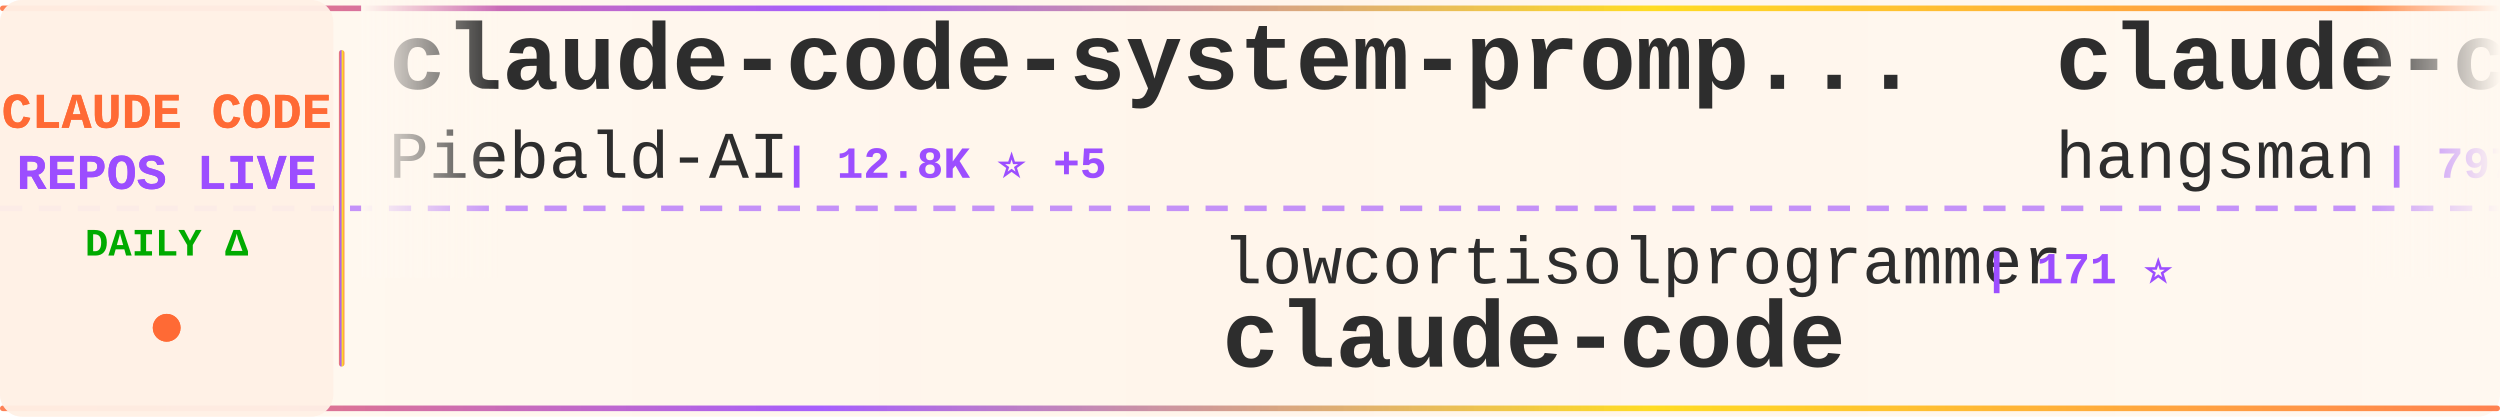
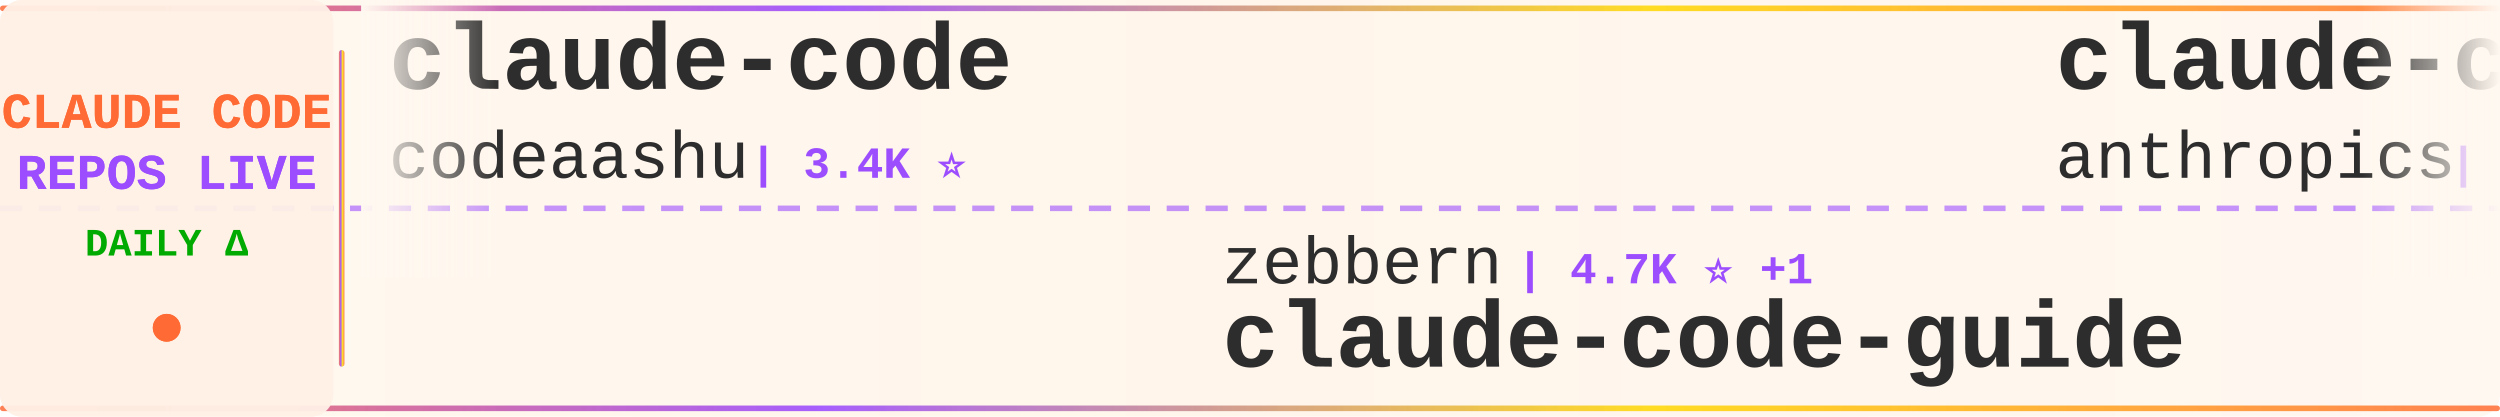
<svg xmlns="http://www.w3.org/2000/svg" width="900" height="150">
  <defs>
    <linearGradient id="tickerBg" x1="0%" y1="0%" x2="100%" y2="0%">
      <stop offset="0%" style="stop-color:#fff8f0;stop-opacity:0.98" />
      <stop offset="50%" style="stop-color:#fff5eb;stop-opacity:1" />
      <stop offset="100%" style="stop-color:#fff8f0;stop-opacity:0.98" />
    </linearGradient>
    <linearGradient id="borderGrad" x1="0%" y1="0%" x2="100%" y2="0%">
      <stop offset="0%" style="stop-color:#FF6B35;stop-opacity:0.85">
        <animate attributeName="stop-opacity" values="0.85;1;0.85" dur="2s" repeatCount="indefinite" />
      </stop>
      <stop offset="33%" style="stop-color:#9C4EFF;stop-opacity:0.9">
        <animate attributeName="stop-opacity" values="0.9;1;0.9" dur="2.2s" repeatCount="indefinite" />
      </stop>
      <stop offset="66%" style="stop-color:#FFD700;stop-opacity:0.85">
        <animate attributeName="stop-opacity" values="0.85;1;0.85" dur="1.8s" repeatCount="indefinite" />
      </stop>
      <stop offset="100%" style="stop-color:#FF6B35;stop-opacity:0.85">
        <animate attributeName="stop-opacity" values="0.85;1;0.85" dur="2s" repeatCount="indefinite" />
      </stop>
    </linearGradient>
    <filter id="textGlow">
      <feGaussianBlur stdDeviation="0.15" result="coloredBlur" />
      <feMerge>
        <feMergeNode in="coloredBlur" />
        <feMergeNode in="SourceGraphic" />
      </feMerge>
    </filter>
    <filter id="metricGlow">
      <feGaussianBlur stdDeviation="0.2" result="coloredBlur" />
      <feMerge>
        <feMergeNode in="coloredBlur" />
        <feMergeNode in="SourceGraphic" />
      </feMerge>
    </filter>
    <linearGradient id="leftFade" x1="0%" y1="0%" x2="100%" y2="0%">
      <stop offset="0%" style="stop-color:#fff8f0;stop-opacity:1" />
      <stop offset="100%" style="stop-color:#fff8f0;stop-opacity:0" />
    </linearGradient>
    <linearGradient id="rightFade" x1="0%" y1="0%" x2="100%" y2="0%">
      <stop offset="0%" style="stop-color:#fff8f0;stop-opacity:0" />
      <stop offset="100%" style="stop-color:#fff8f0;stop-opacity:1" />
    </linearGradient>
  </defs>
  <rect width="900" height="150" fill="url(#tickerBg)" rx="8" />
  <rect x="0" y="2" width="900" height="2" fill="url(#borderGrad)" rx="1" />
  <rect x="0" y="146" width="900" height="2" fill="url(#borderGrad)" rx="1" />
  <line x1="0" y1="75" x2="900" y2="75" stroke="#9C4EFF" stroke-width="2" stroke-dasharray="8 6" opacity="0.6" />
  <rect x="0" y="0" width="120" height="150" fill="#fff0e6" opacity="0.95" rx="8" />
  <text x="60" y="46" font-family="'Courier New', monospace" font-size="18" font-weight="bold" fill="#FF6B35" text-anchor="middle" filter="url(#textGlow)">
    CLAUDE CODE
  </text>
  <text x="60" y="68" font-family="'Courier New', monospace" font-size="18" font-weight="bold" fill="#9C4EFF" text-anchor="middle" filter="url(#textGlow)">
    REPOS LIVE
  </text>
  <text x="60" y="92" font-family="'Courier New', monospace" font-size="14" font-weight="bold" fill="#00aa00" text-anchor="middle">
    DAILY Δ
  </text>
  <circle cx="60" cy="118" r="5" fill="#FF6B35" filter="url(#metricGlow)">
    <animate attributeName="r" values="4;6;4" dur="1.5s" repeatCount="indefinite" />
    <animate attributeName="opacity" values="0.6;1;0.6" dur="1.5s" repeatCount="indefinite" />
  </circle>
  <rect x="122" y="18" width="2" height="114" fill="url(#borderGrad)" rx="1" />
  <clipPath id="tickerClip">
    <rect x="130" y="0" width="770" height="150" />
  </clipPath>
  <g clip-path="url(#tickerClip)">
    <g id="tickerItems">
      <animateTransform attributeName="transform" attributeType="XML" type="translate" from="0 0" to="-3000 0" dur="54s" repeatCount="indefinite" />
      <g transform="translate(0, 0)">
-         <text x="140" y="32" font-family="'Courier New', monospace" font-size="34" font-weight="bold" fill="#2d2d2d">claude-code-system-promp...</text>
-         <text x="140" y="64" font-family="'Courier New', monospace" font-size="24" font-weight="normal" fill="#2d2d2d" opacity="1.0">Piebald-AI</text>
-         <text x="282" y="64" font-family="'Courier New', monospace" font-size="16" font-weight="bold" fill="#9C4EFF"> | 12.8K ⭐ +5</text>
+         <text x="140" y="32" font-family="'Courier New', monospace" font-size="34" font-weight="bold" fill="#2d2d2d">claude-code</text>
+         <text x="140" y="64" font-family="'Courier New', monospace" font-size="24" font-weight="normal" fill="#2d2d2d" opacity="1.0">codeaashu</text>
+         <text x="270" y="64" font-family="'Courier New', monospace" font-size="16" font-weight="bold" fill="#9C4EFF"> | 3.4K ⭐</text>
      </g>
      <g transform="translate(300, 0)">
-         <text x="140" y="102" font-family="'Courier New', monospace" font-size="24" font-weight="normal" fill="#2d2d2d" opacity="1.0">lowcortisolprogrammer</text>
-         <text x="414" y="102" font-family="'Courier New', monospace" font-size="16" font-weight="bold" fill="#9C4EFF"> | 171 ⭐</text>
-         <text x="140" y="132" font-family="'Courier New', monospace" font-size="34" font-weight="bold" fill="#2d2d2d">claude-code</text>
+         <text x="140" y="102" font-family="'Courier New', monospace" font-size="24" font-weight="normal" fill="#2d2d2d" opacity="1.0">zebbern</text>
+         <text x="246" y="102" font-family="'Courier New', monospace" font-size="16" font-weight="bold" fill="#9C4EFF"> | 4.7K ⭐ +1</text>
+         <text x="140" y="132" font-family="'Courier New', monospace" font-size="34" font-weight="bold" fill="#2d2d2d">claude-code-guide</text>
      </g>
      <g transform="translate(600, 0)">
-         <text x="140" y="32" font-family="'Courier New', monospace" font-size="34" font-weight="bold" fill="#2d2d2d">claude-code-source</text>
-         <text x="140" y="64" font-family="'Courier New', monospace" font-size="24" font-weight="normal" fill="#2d2d2d" opacity="1.0">hangsman</text>
-         <text x="258" y="64" font-family="'Courier New', monospace" font-size="16" font-weight="bold" fill="#9C4EFF"> | 797 ⭐</text>
+         <text x="140" y="32" font-family="'Courier New', monospace" font-size="34" font-weight="bold" fill="#2d2d2d">claude-code-security-rev...</text>
+         <text x="140" y="64" font-family="'Courier New', monospace" font-size="24" font-weight="normal" fill="#2d2d2d" opacity="1.0">anthropics</text>
+         <text x="282" y="64" font-family="'Courier New', monospace" font-size="16" font-weight="bold" fill="#9C4EFF"> | 6.3K ⭐ -1</text>
      </g>
      <g transform="translate(900, 0)">
-         <text x="140" y="102" font-family="'Courier New', monospace" font-size="24" font-weight="normal" fill="#2d2d2d" opacity="1.0">overwirehq</text>
-         <text x="282" y="102" font-family="'Courier New', monospace" font-size="16" font-weight="bold" fill="#9C4EFF"> | 2.8K ⭐</text>
-         <text x="140" y="132" font-family="'Courier New', monospace" font-size="34" font-weight="bold" fill="#2d2d2d">claude-code-telegram</text>
+         <text x="140" y="102" font-family="'Courier New', monospace" font-size="24" font-weight="normal" fill="#2d2d2d" opacity="1.0">lintsinghua</text>
+         <text x="294" y="102" font-family="'Courier New', monospace" font-size="16" font-weight="bold" fill="#9C4EFF"> | 4.3K ⭐</text>
+         <text x="140" y="132" font-family="'Courier New', monospace" font-size="34" font-weight="bold" fill="#2d2d2d">claude-code-book</text>
      </g>
      <g transform="translate(1200, 0)">
-         <text x="140" y="32" font-family="'Courier New', monospace" font-size="34" font-weight="bold" fill="#2d2d2d">sc-claude-code-files</text>
-         <text x="140" y="64" font-family="'Courier New', monospace" font-size="24" font-weight="normal" fill="#2d2d2d" opacity="1.0">https-deeplearning-ai</text>
-         <text x="414" y="64" font-family="'Courier New', monospace" font-size="16" font-weight="bold" fill="#9C4EFF"> | 554 ⭐</text>
+         <text x="140" y="32" font-family="'Courier New', monospace" font-size="34" font-weight="bold" fill="#2d2d2d">Claude-Code</text>
+         <text x="140" y="64" font-family="'Courier New', monospace" font-size="24" font-weight="normal" fill="#2d2d2d" opacity="1.0">OrcaWhisper</text>
+         <text x="294" y="64" font-family="'Courier New', monospace" font-size="16" font-weight="bold" fill="#9C4EFF"> | 102 ⭐</text>
      </g>
      <g transform="translate(1500, 0)">
-         <text x="140" y="102" font-family="'Courier New', monospace" font-size="24" font-weight="normal" fill="#2d2d2d" opacity="1.0">VoltAgent</text>
-         <text x="270" y="102" font-family="'Courier New', monospace" font-size="16" font-weight="bold" fill="#9C4EFF"> | 25.6K ⭐ +14</text>
-         <text x="140" y="132" font-family="'Courier New', monospace" font-size="34" font-weight="bold" fill="#2d2d2d">awesome-claude-code-suba...</text>
+         <text x="140" y="102" font-family="'Courier New', monospace" font-size="24" font-weight="normal" fill="#2d2d2d" opacity="1.0">Piebald-AI</text>
+         <text x="282" y="102" font-family="'Courier New', monospace" font-size="16" font-weight="bold" fill="#9C4EFF"> | 12.8K ⭐ +4</text>
+         <text x="140" y="132" font-family="'Courier New', monospace" font-size="34" font-weight="bold" fill="#2d2d2d">claude-code-system-promp...</text>
      </g>
      <g transform="translate(1800, 0)">
-         <text x="140" y="32" font-family="'Courier New', monospace" font-size="34" font-weight="bold" fill="#2d2d2d">edmunds-claude-code</text>
-         <text x="140" y="64" font-family="'Courier New', monospace" font-size="24" font-weight="normal" fill="#2d2d2d" opacity="1.0">edmund-io</text>
-         <text x="270" y="64" font-family="'Courier New', monospace" font-size="16" font-weight="bold" fill="#9C4EFF"> | 1.5K ⭐ +1</text>
+         <text x="140" y="32" font-family="'Courier New', monospace" font-size="34" font-weight="bold" fill="#2d2d2d">ClaudeCodeAgents</text>
+         <text x="140" y="64" font-family="'Courier New', monospace" font-size="24" font-weight="normal" fill="#2d2d2d" opacity="1.0">darcyegb</text>
+         <text x="258" y="64" font-family="'Courier New', monospace" font-size="16" font-weight="bold" fill="#9C4EFF"> | 772 ⭐</text>
      </g>
      <g transform="translate(2100, 0)">
-         <text x="140" y="102" font-family="'Courier New', monospace" font-size="24" font-weight="normal" fill="#2d2d2d" opacity="1.0">andrew-kramer-inno</text>
-         <text x="378" y="102" font-family="'Courier New', monospace" font-size="16" font-weight="bold" fill="#9C4EFF"> | 594 ⭐</text>
-         <text x="140" y="132" font-family="'Courier New', monospace" font-size="34" font-weight="bold" fill="#2d2d2d">claude-code-source-build</text>
+         <text x="140" y="102" font-family="'Courier New', monospace" font-size="24" font-weight="normal" fill="#2d2d2d" opacity="1.0">AprilNEA</text>
+         <text x="258" y="102" font-family="'Courier New', monospace" font-size="16" font-weight="bold" fill="#9C4EFF"> | 393 ⭐</text>
+         <text x="140" y="132" font-family="'Courier New', monospace" font-size="34" font-weight="bold" fill="#2d2d2d">claude-code-source</text>
      </g>
      <g transform="translate(2400, 0)">
-         <text x="140" y="32" font-family="'Courier New', monospace" font-size="34" font-weight="bold" fill="#2d2d2d">claude-code-engineering</text>
-         <text x="140" y="64" font-family="'Courier New', monospace" font-size="24" font-weight="normal" fill="#2d2d2d" opacity="1.0">huangjia2019</text>
-         <text x="306" y="64" font-family="'Courier New', monospace" font-size="16" font-weight="bold" fill="#9C4EFF"> | 1.1K ⭐</text>
+         <text x="140" y="32" font-family="'Courier New', monospace" font-size="34" font-weight="bold" fill="#2d2d2d">claude-code-hooks-master...</text>
+         <text x="140" y="64" font-family="'Courier New', monospace" font-size="24" font-weight="normal" fill="#2d2d2d" opacity="1.0">disler</text>
+         <text x="234" y="64" font-family="'Courier New', monospace" font-size="16" font-weight="bold" fill="#9C4EFF"> | 3.9K ⭐</text>
      </g>
      <g transform="translate(2700, 0)">
-         <text x="140" y="102" font-family="'Courier New', monospace" font-size="24" font-weight="normal" fill="#2d2d2d" opacity="1.0">affaan-m</text>
-         <text x="258" y="102" font-family="'Courier New', monospace" font-size="16" font-weight="bold" fill="#9C4EFF"> | 274.6K ⭐ +213</text>
-         <text x="140" y="132" font-family="'Courier New', monospace" font-size="34" font-weight="bold" fill="#2d2d2d">ECC</text>
+         <text x="140" y="102" font-family="'Courier New', monospace" font-size="24" font-weight="normal" fill="#2d2d2d" opacity="1.0">anthropics</text>
+         <text x="282" y="102" font-family="'Courier New', monospace" font-size="16" font-weight="bold" fill="#9C4EFF"> | 9.4K ⭐ +7</text>
+         <text x="140" y="132" font-family="'Courier New', monospace" font-size="34" font-weight="bold" fill="#2d2d2d">claude-code-action</text>
      </g>
      <g transform="translate(3000, 0)">
-         <text x="140" y="32" font-family="'Courier New', monospace" font-size="34" font-weight="bold" fill="#2d2d2d">claude-code-system-promp...</text>
-         <text x="140" y="64" font-family="'Courier New', monospace" font-size="24" font-weight="normal" fill="#2d2d2d" opacity="1.0">Piebald-AI</text>
-         <text x="282" y="64" font-family="'Courier New', monospace" font-size="16" font-weight="bold" fill="#9C4EFF"> | 12.8K ⭐ +5</text>
+         <text x="140" y="32" font-family="'Courier New', monospace" font-size="34" font-weight="bold" fill="#2d2d2d">claude-code</text>
+         <text x="140" y="64" font-family="'Courier New', monospace" font-size="24" font-weight="normal" fill="#2d2d2d" opacity="1.0">codeaashu</text>
+         <text x="270" y="64" font-family="'Courier New', monospace" font-size="16" font-weight="bold" fill="#9C4EFF"> | 3.4K ⭐</text>
      </g>
      <g transform="translate(3300, 0)">
-         <text x="140" y="102" font-family="'Courier New', monospace" font-size="24" font-weight="normal" fill="#2d2d2d" opacity="1.0">lowcortisolprogrammer</text>
-         <text x="414" y="102" font-family="'Courier New', monospace" font-size="16" font-weight="bold" fill="#9C4EFF"> | 171 ⭐</text>
-         <text x="140" y="132" font-family="'Courier New', monospace" font-size="34" font-weight="bold" fill="#2d2d2d">claude-code</text>
+         <text x="140" y="102" font-family="'Courier New', monospace" font-size="24" font-weight="normal" fill="#2d2d2d" opacity="1.0">zebbern</text>
+         <text x="246" y="102" font-family="'Courier New', monospace" font-size="16" font-weight="bold" fill="#9C4EFF"> | 4.7K ⭐ +1</text>
+         <text x="140" y="132" font-family="'Courier New', monospace" font-size="34" font-weight="bold" fill="#2d2d2d">claude-code-guide</text>
      </g>
      <g transform="translate(3600, 0)">
-         <text x="140" y="32" font-family="'Courier New', monospace" font-size="34" font-weight="bold" fill="#2d2d2d">claude-code-source</text>
-         <text x="140" y="64" font-family="'Courier New', monospace" font-size="24" font-weight="normal" fill="#2d2d2d" opacity="1.0">hangsman</text>
-         <text x="258" y="64" font-family="'Courier New', monospace" font-size="16" font-weight="bold" fill="#9C4EFF"> | 797 ⭐</text>
+         <text x="140" y="32" font-family="'Courier New', monospace" font-size="34" font-weight="bold" fill="#2d2d2d">claude-code-security-rev...</text>
+         <text x="140" y="64" font-family="'Courier New', monospace" font-size="24" font-weight="normal" fill="#2d2d2d" opacity="1.0">anthropics</text>
+         <text x="282" y="64" font-family="'Courier New', monospace" font-size="16" font-weight="bold" fill="#9C4EFF"> | 6.3K ⭐ -1</text>
      </g>
      <g transform="translate(3900, 0)">
-         <text x="140" y="102" font-family="'Courier New', monospace" font-size="24" font-weight="normal" fill="#2d2d2d" opacity="1.0">overwirehq</text>
-         <text x="282" y="102" font-family="'Courier New', monospace" font-size="16" font-weight="bold" fill="#9C4EFF"> | 2.8K ⭐</text>
-         <text x="140" y="132" font-family="'Courier New', monospace" font-size="34" font-weight="bold" fill="#2d2d2d">claude-code-telegram</text>
+         <text x="140" y="102" font-family="'Courier New', monospace" font-size="24" font-weight="normal" fill="#2d2d2d" opacity="1.0">lintsinghua</text>
+         <text x="294" y="102" font-family="'Courier New', monospace" font-size="16" font-weight="bold" fill="#9C4EFF"> | 4.3K ⭐</text>
+         <text x="140" y="132" font-family="'Courier New', monospace" font-size="34" font-weight="bold" fill="#2d2d2d">claude-code-book</text>
      </g>
    </g>
  </g>
  <rect x="130" y="0" width="50" height="100" fill="url(#leftFade)" />
  <rect x="850" y="0" width="50" height="100" fill="url(#rightFade)" />
</svg>
